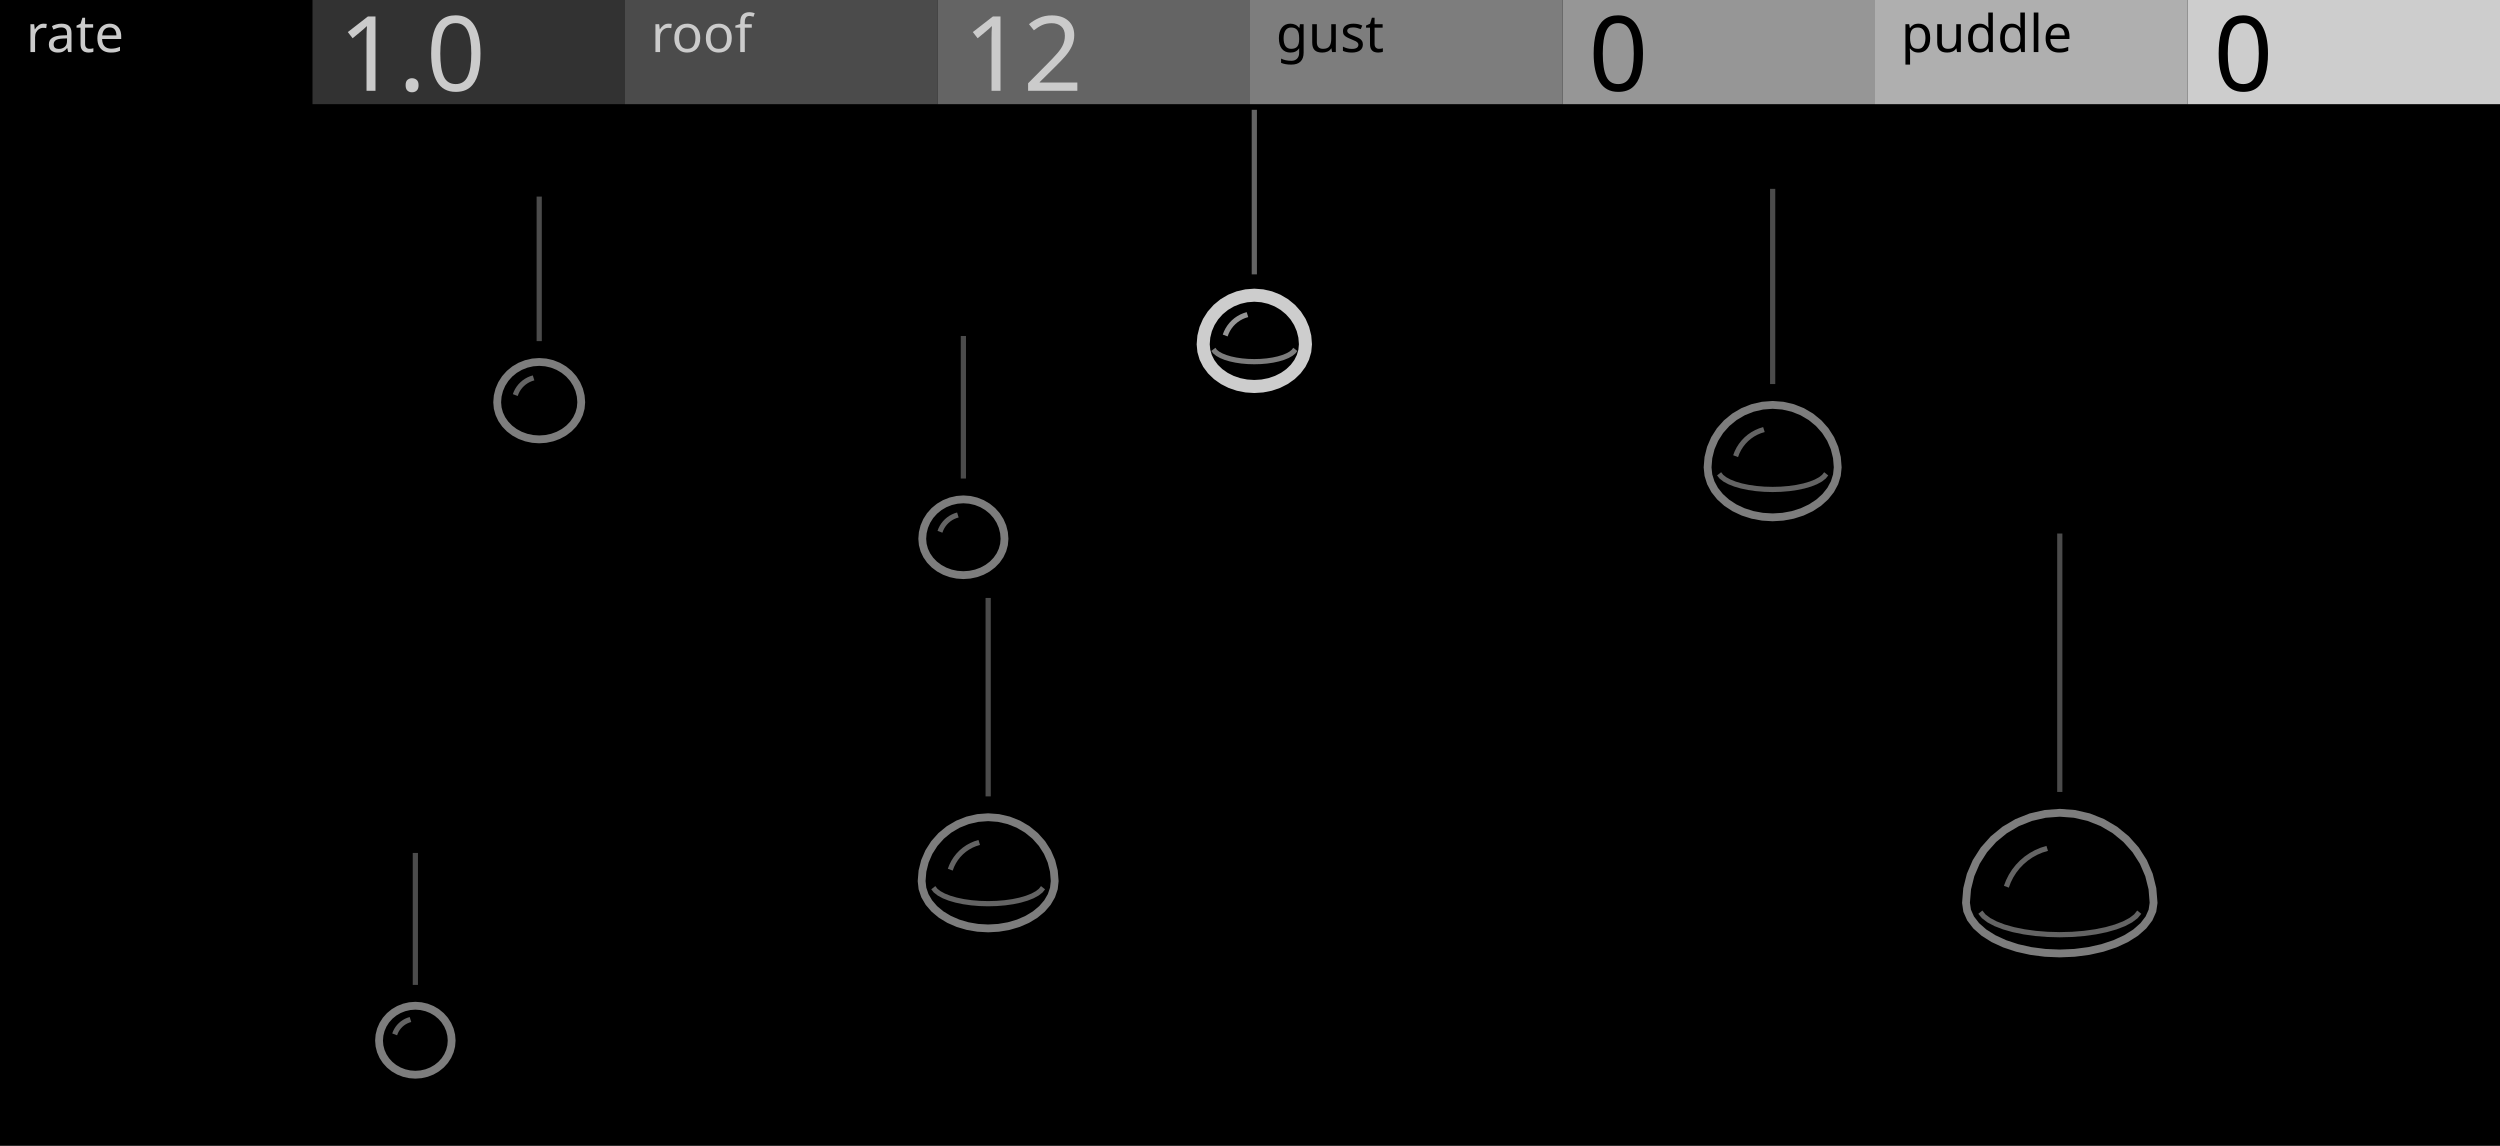
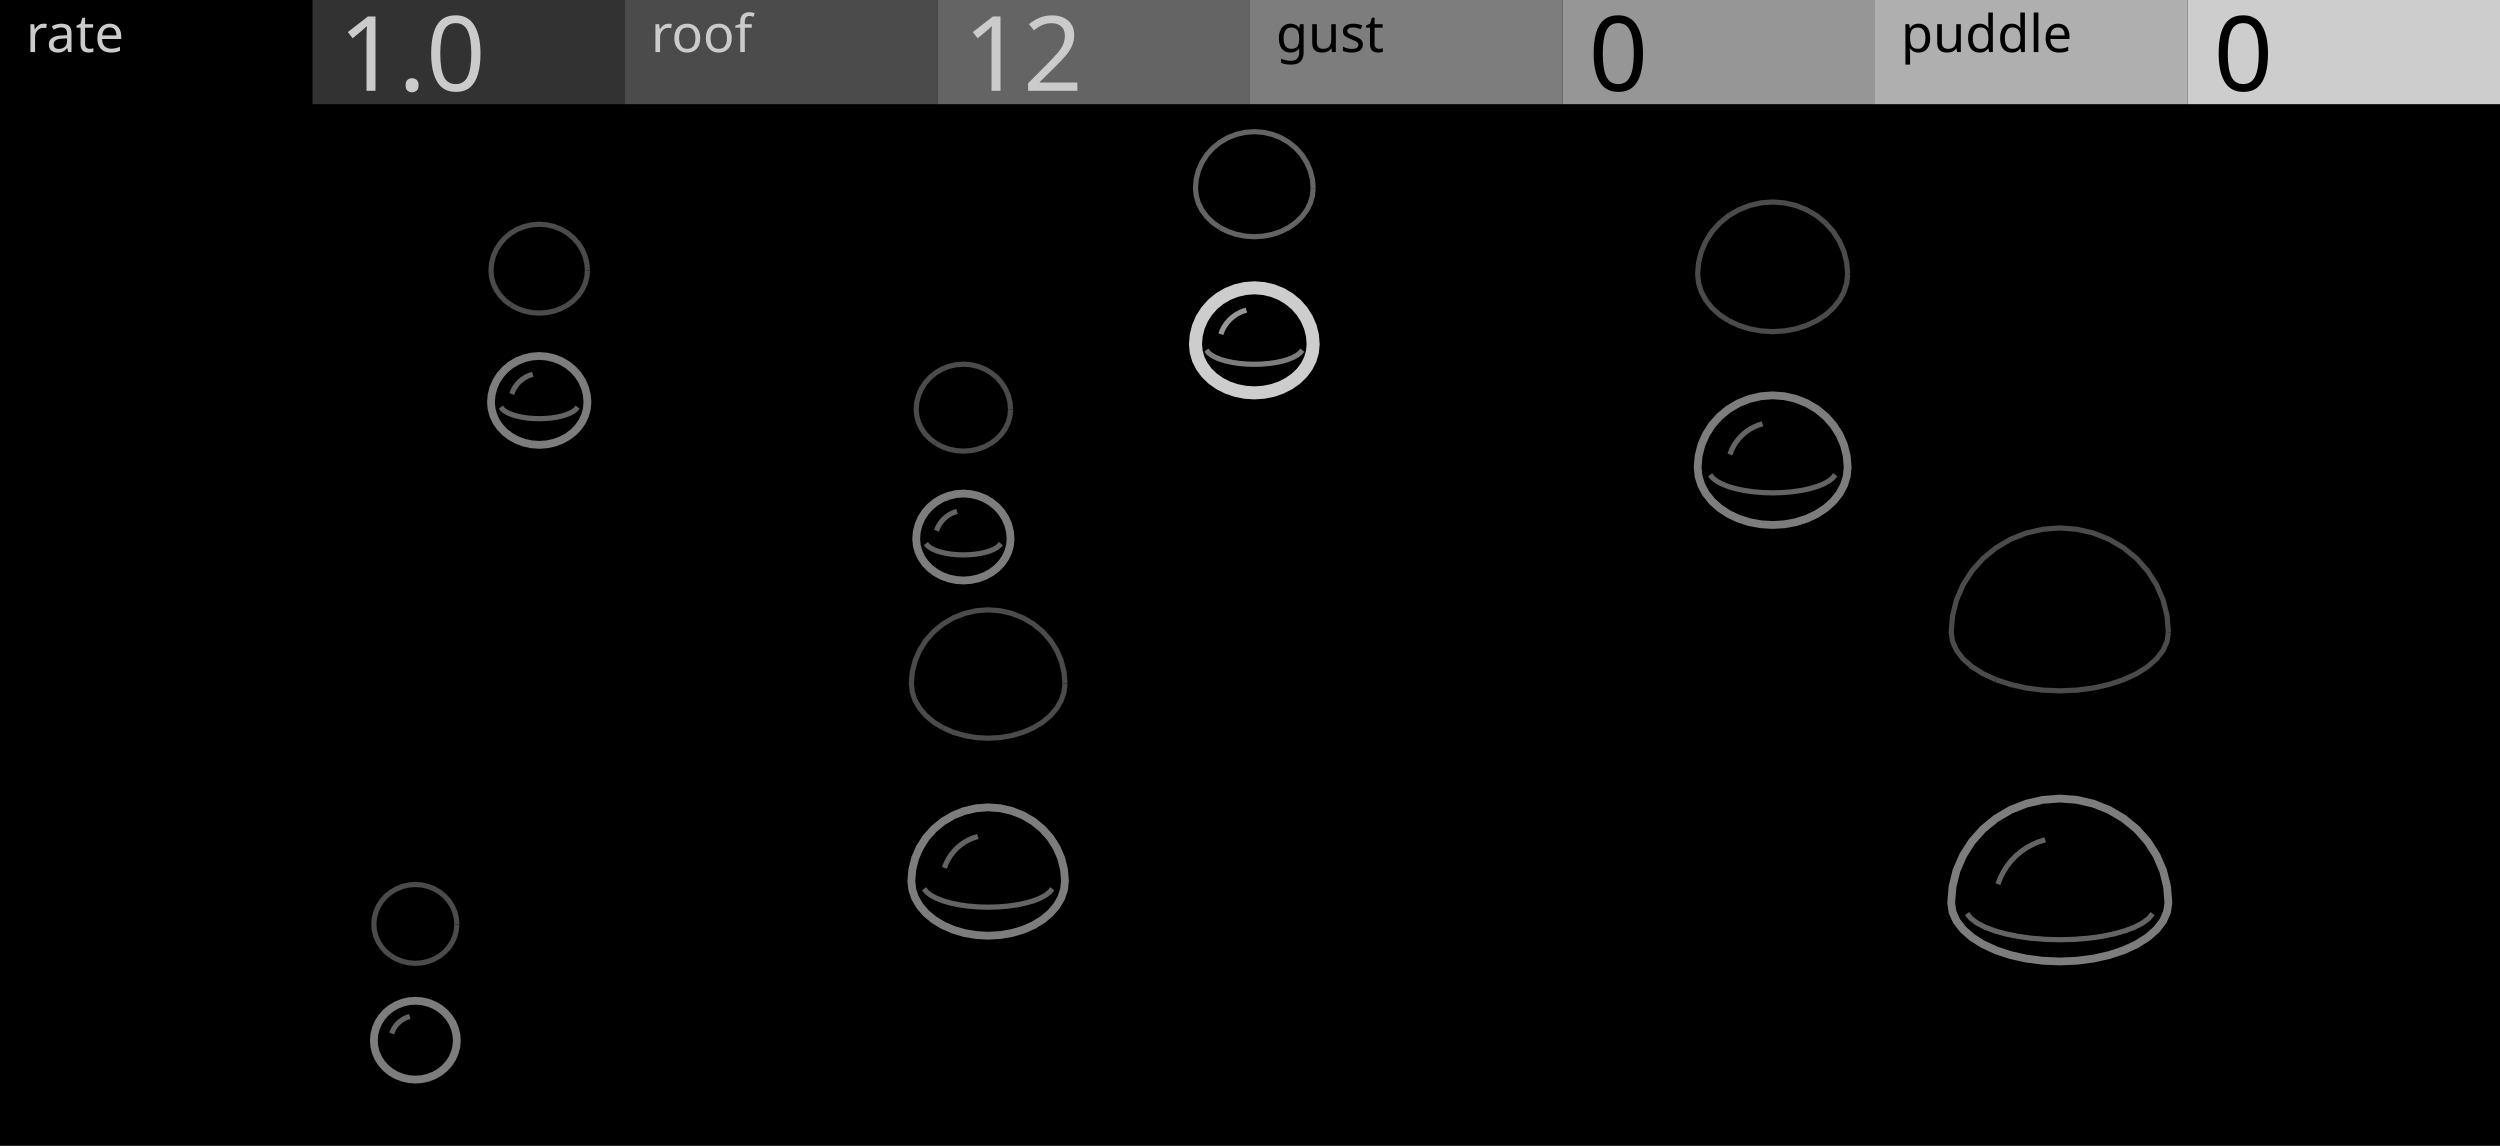
<svg xmlns="http://www.w3.org/2000/svg" width="480" height="220" viewBox="0 0 480 220">
  <g id="preview_canvas">
    <rect x="0" y="0" width="480" height="220" fill="#000000" stroke="none" />
  </g>
  <g id="preview_header">
    <rect x="0" y="0" width="60" height="20" fill="#000000" stroke="none" />
    <rect x="60" y="0" width="60" height="20" fill="#323232" stroke="none" />
    <rect x="120" y="0" width="60" height="20" fill="#4B4B4B" stroke="none" />
    <rect x="180" y="0" width="60" height="20" fill="#646464" stroke="none" />
    <rect x="240" y="0" width="60" height="20" fill="#7D7D7D" stroke="none" />
    <rect x="300" y="0" width="60" height="20" fill="#969696" stroke="none" />
    <rect x="360" y="0" width="60" height="20" fill="#AFAFAF" stroke="none" />
    <rect x="420" y="0" width="60" height="20" fill="#CDCDCD" stroke="none" />
    <text transform="matrix(1 0 0 1 5 10)" fill="#CBCBCB" stroke="none" font-family="UniversNextPro-Light" font-size="10px">rate</text>
    <text transform="matrix(1 0 0 1 125 10)" fill="#CBCBCB" stroke="none" font-family="UniversNextPro-Light" font-size="10px">roof</text>
    <text transform="matrix(1 0 0 1 245 10)" fill="#000000" stroke="none" font-family="UniversNextPro-Light" font-size="10px">gust</text>
    <text transform="matrix(1 0 0 1 365 10)" fill="#000000" stroke="none" font-family="UniversNextPro-Light" font-size="10px">puddle</text>
    <text transform="matrix(1 0 0 1 65 17.44)" fill="#CBCBCB" stroke="none" font-family="UniversNextPro-Light" font-size="20px">1.0</text>
    <text transform="matrix(1 0 0 1 185 17.44)" fill="#CBCBCB" stroke="none" font-family="UniversNextPro-Light" font-size="20px">12</text>
    <text transform="matrix(1 0 0 1 305 17.44)" fill="#000000" stroke="none" font-family="UniversNextPro-Light" font-size="20px">0</text>
    <text transform="matrix(1 0 0 1 425 17.44)" fill="#000000" stroke="none" font-family="UniversNextPro-Light" font-size="20px">0</text>
  </g>
-   <path d="M 184.469 64.508 L 184.469 91.877 L 185.469 91.877 L 185.469 64.508 Z" fill="#4B4B4B" stroke="none" stroke-width="0" />
-   <path d="M 192.864 103.456 L 192.767 102.271 L 192.478 101.114 L 192.004 100.015 L 191.357 99.001 L 190.552 98.097 L 189.61 97.325 L 188.554 96.703 L 187.409 96.248 L 186.204 95.97 L 184.969 95.877 L 183.734 95.97 L 182.529 96.248 L 181.385 96.703 L 180.329 97.325 L 179.386 98.097 L 178.582 99.001 L 177.935 100.015 L 177.46 101.114 L 177.171 102.271 L 177.074 103.456 L 177.171 104.547 L 177.46 105.61 L 177.935 106.621 L 178.582 107.553 L 179.386 108.385 L 180.329 109.096 L 181.385 109.667 L 182.529 110.086 L 183.734 110.341 L 184.969 110.427 L 186.204 110.341 L 187.409 110.086 L 188.554 109.667 L 189.61 109.096 L 190.552 108.385 L 191.357 107.553 L 192.004 106.621 L 192.478 105.61 L 192.767 104.547 Z" fill="#000000" stroke="#7D7D7D" stroke-width="1.5" />
-   <path d="M 180.939 102.28 L 181.105 101.843 L 181.303 101.448 L 181.539 101.076 L 181.812 100.728 L 182.118 100.411 L 182.455 100.125 L 182.819 99.874 L 183.206 99.662 L 183.612 99.488 L 184.058 99.35 L 183.762 98.396 L 183.268 98.55 L 182.768 98.762 L 182.293 99.024 L 181.847 99.331 L 181.434 99.681 L 181.058 100.072 L 180.723 100.498 L 180.433 100.956 L 180.189 101.441 L 180.005 101.924 Z" fill="#646464" stroke="none" stroke-width="0" />
-   <path d="M 189.228 114.806 L 189.228 152.906 L 190.228 152.906 L 190.228 114.806 Z" fill="#4B4B4B" stroke="none" stroke-width="0" />
-   <path d="M 202.5 169.167 L 202.343 167.249 L 201.875 165.378 L 201.108 163.6 L 200.061 161.96 L 198.759 160.497 L 197.235 159.247 L 195.526 158.242 L 193.674 157.506 L 191.726 157.056 L 189.728 156.906 L 187.729 157.056 L 185.781 157.506 L 183.929 158.242 L 182.22 159.247 L 180.696 160.497 L 179.394 161.96 L 178.347 163.6 L 177.58 165.378 L 177.112 167.249 L 176.955 169.167 L 177.112 170.589 L 177.58 171.975 L 178.347 173.292 L 179.394 174.508 L 180.696 175.592 L 182.22 176.518 L 183.929 177.263 L 185.781 177.809 L 187.729 178.142 L 189.728 178.254 L 191.726 178.142 L 193.674 177.809 L 195.526 177.263 L 197.235 176.518 L 198.759 175.592 L 200.061 174.508 L 201.108 173.292 L 201.875 171.975 L 202.343 170.589 Z" fill="#000000" stroke="#7D7D7D" stroke-width="1.5" />
-   <path d="M 199.873 170.128 L 199.466 170.645 L 198.864 171.112 L 198.029 171.565 L 196.984 171.978 L 195.758 172.335 L 194.384 172.625 L 192.896 172.836 L 191.331 172.966 L 189.728 173.01 L 188.124 172.966 L 186.559 172.836 L 185.071 172.625 L 183.698 172.335 L 182.471 171.978 L 181.426 171.565 L 180.591 171.112 L 179.989 170.645 L 179.582 170.128 L 178.8 170.75 L 179.285 171.355 L 180.043 171.948 L 181.002 172.471 L 182.147 172.924 L 183.454 173.305 L 184.897 173.609 L 186.447 173.83 L 188.068 173.964 L 189.728 174.01 L 191.387 173.964 L 193.008 173.83 L 194.558 173.609 L 196.002 173.305 L 197.308 172.924 L 198.453 172.471 L 199.412 171.948 L 200.17 171.355 L 200.655 170.75 Z" fill="#646464" stroke="none" stroke-width="0" />
-   <path d="M 182.919 167.153 L 183.193 166.433 L 183.527 165.767 L 183.926 165.138 L 184.387 164.551 L 184.904 164.015 L 185.473 163.532 L 186.087 163.109 L 186.74 162.75 L 187.426 162.458 L 188.163 162.229 L 187.865 161.275 L 187.082 161.52 L 186.302 161.85 L 185.561 162.259 L 184.865 162.738 L 184.22 163.285 L 183.633 163.895 L 183.11 164.56 L 182.657 165.275 L 182.277 166.031 L 181.985 166.797 Z" fill="#646464" stroke="none" stroke-width="0" />
-   <path d="M 103.029 37.744 L 103.029 65.494 L 104.029 65.494 L 104.029 37.744 Z" fill="#4B4B4B" stroke="none" stroke-width="0" />
-   <path d="M 111.596 77.239 L 111.497 76.027 L 111.201 74.845 L 110.717 73.722 L 110.056 72.686 L 109.233 71.762 L 108.271 70.973 L 107.191 70.338 L 106.022 69.873 L 104.791 69.589 L 103.529 69.494 L 102.266 69.589 L 101.035 69.873 L 99.866 70.338 L 98.786 70.973 L 97.824 71.762 L 97.002 72.686 L 96.34 73.722 L 95.856 74.845 L 95.56 76.027 L 95.461 77.239 L 95.56 78.353 L 95.856 79.44 L 96.34 80.472 L 97.002 81.425 L 97.824 82.275 L 98.786 83.001 L 99.866 83.585 L 101.035 84.013 L 102.266 84.274 L 103.529 84.361 L 104.791 84.274 L 106.022 84.013 L 107.191 83.585 L 108.271 83.001 L 109.233 82.275 L 110.056 81.425 L 110.717 80.472 L 111.201 79.44 L 111.497 78.353 Z" fill="#000000" stroke="#7D7D7D" stroke-width="1.5" />
-   <path d="M 99.4 76.032 L 99.57 75.586 L 99.772 75.181 L 100.014 74.8 L 100.294 74.445 L 100.608 74.118 L 100.953 73.825 L 101.326 73.569 L 101.722 73.351 L 102.138 73.173 L 102.594 73.033 L 102.298 72.077 L 101.794 72.235 L 101.284 72.451 L 100.8 72.717 L 100.345 73.031 L 99.924 73.39 L 99.54 73.787 L 99.198 74.222 L 98.902 74.689 L 98.654 75.184 L 98.466 75.676 Z" fill="#646464" stroke="none" stroke-width="0" />
-   <path d="M 240.329 21.083 L 240.329 52.679 L 241.329 52.679 L 241.329 21.083 Z" fill="#646464" stroke="none" stroke-width="0" />
-   <path d="M 250.646 66.103 L 250.525 64.628 L 250.165 63.191 L 249.576 61.824 L 248.771 60.563 L 247.771 59.439 L 246.599 58.479 L 245.286 57.706 L 243.863 57.14 L 242.365 56.795 L 240.829 56.679 L 239.294 56.795 L 237.796 57.14 L 236.373 57.706 L 235.059 58.479 L 233.888 59.439 L 232.888 60.563 L 232.083 61.824 L 231.493 63.191 L 231.134 64.628 L 231.013 66.103 L 231.134 67.371 L 231.493 68.607 L 232.083 69.783 L 232.888 70.867 L 233.888 71.834 L 235.059 72.66 L 236.373 73.325 L 237.796 73.812 L 239.294 74.108 L 240.829 74.208 L 242.365 74.108 L 243.863 73.812 L 245.286 73.325 L 246.599 72.66 L 247.771 71.834 L 248.771 70.867 L 249.576 69.783 L 250.165 68.607 L 250.525 67.371 Z" fill="#000000" stroke="#CDCDCD" stroke-width="2.5" />
-   <path d="M 248.304 66.775 L 248.01 67.162 L 247.58 67.504 L 246.972 67.843 L 246.205 68.155 L 245.3 68.426 L 244.284 68.646 L 243.18 68.808 L 242.02 68.907 L 240.829 68.94 L 239.639 68.907 L 238.478 68.808 L 237.375 68.646 L 236.358 68.426 L 235.453 68.155 L 234.687 67.843 L 234.078 67.504 L 233.648 67.162 L 233.354 66.775 L 232.562 67.385 L 232.934 67.862 L 233.52 68.334 L 234.253 68.745 L 235.121 69.099 L 236.108 69.394 L 237.197 69.63 L 238.362 69.802 L 239.583 69.905 L 240.829 69.94 L 242.076 69.905 L 243.296 69.802 L 244.462 69.63 L 245.55 69.394 L 246.537 69.099 L 247.406 68.745 L 248.138 68.334 L 248.724 67.862 L 249.096 67.385 Z" fill="#7D7D7D" stroke="none" stroke-width="0" />
-   <path d="M 235.704 64.596 L 235.913 64.048 L 236.164 63.546 L 236.465 63.073 L 236.812 62.631 L 237.201 62.227 L 237.63 61.864 L 238.092 61.545 L 238.584 61.275 L 239.1 61.055 L 239.661 60.881 L 239.363 59.927 L 238.756 60.117 L 238.146 60.375 L 237.566 60.695 L 237.022 61.07 L 236.517 61.497 L 236.058 61.975 L 235.649 62.495 L 235.294 63.054 L 234.997 63.646 L 234.77 64.24 Z" fill="#969696" stroke="none" stroke-width="0" />
-   <path d="M 394.979 102.435 L 394.979 152.054 L 395.979 152.054 L 395.979 102.435 Z" fill="#4B4B4B" stroke="none" stroke-width="0" />
-   <path d="M 413.488 173.342 L 413.266 170.637 L 412.606 168 L 411.525 165.493 L 410.048 163.18 L 408.213 161.117 L 406.064 159.356 L 403.655 157.938 L 401.044 156.9 L 398.296 156.267 L 395.479 156.054 L 392.662 156.267 L 389.914 156.9 L 387.304 157.938 L 384.894 159.356 L 382.745 161.117 L 380.91 163.18 L 379.434 165.493 L 378.352 168 L 377.693 170.637 L 377.471 173.342 L 377.693 174.863 L 378.352 176.347 L 379.434 177.757 L 380.91 179.058 L 382.745 180.218 L 384.894 181.209 L 387.304 182.006 L 389.914 182.59 L 392.662 182.947 L 395.479 183.066 L 398.296 182.947 L 401.044 182.59 L 403.655 182.006 L 406.064 181.209 L 408.213 180.218 L 410.048 179.058 L 411.525 177.757 L 412.606 176.347 L 413.266 174.863 Z" fill="#000000" stroke="#7D7D7D" stroke-width="1.5" />
-   <path d="M 410.35 174.819 L 409.744 175.566 L 408.837 176.253 L 407.6 176.906 L 406.064 177.498 L 404.27 178.007 L 402.263 178.417 L 400.093 178.719 L 397.814 178.903 L 395.479 178.965 L 393.144 178.903 L 390.865 178.719 L 388.696 178.417 L 386.689 178.007 L 384.895 177.498 L 383.359 176.906 L 382.121 176.253 L 381.215 175.566 L 380.609 174.819 L 379.835 175.451 L 380.521 176.286 L 381.583 177.095 L 382.945 177.816 L 384.579 178.446 L 386.453 178.979 L 388.526 179.403 L 390.755 179.713 L 393.09 179.901 L 395.479 179.965 L 397.868 179.901 L 400.203 179.713 L 402.433 179.403 L 404.506 178.979 L 406.38 178.446 L 408.014 177.816 L 409.375 177.095 L 410.438 176.286 L 411.124 175.451 Z" fill="#646464" stroke="none" stroke-width="0" />
-   <path d="M 385.688 170.43 L 386.079 169.404 L 386.559 168.447 L 387.133 167.542 L 387.795 166.699 L 388.538 165.928 L 389.356 165.234 L 390.239 164.625 L 391.178 164.11 L 392.163 163.69 L 393.211 163.365 L 392.915 162.411 L 391.819 162.752 L 390.74 163.21 L 389.713 163.775 L 388.748 164.44 L 387.854 165.198 L 387.041 166.043 L 386.317 166.964 L 385.689 167.955 L 385.163 169.002 L 384.754 170.074 Z" fill="#646464" stroke="none" stroke-width="0" />
-   <path d="M 79.247 163.765 L 79.247 189.102 L 80.247 189.102 L 80.247 163.765 Z" fill="#4B4B4B" stroke="none" stroke-width="0" />
-   <path d="M 86.718 199.794 L 86.632 198.747 L 86.377 197.726 L 85.958 196.756 L 85.387 195.86 L 84.676 195.062 L 83.845 194.38 L 82.912 193.831 L 81.901 193.429 L 80.838 193.184 L 79.747 193.102 L 78.657 193.184 L 77.593 193.429 L 76.582 193.831 L 75.649 194.38 L 74.818 195.062 L 74.107 195.86 L 73.536 196.756 L 73.117 197.726 L 72.862 198.747 L 72.776 199.794 L 72.862 200.819 L 73.117 201.819 L 73.536 202.769 L 74.107 203.646 L 74.818 204.428 L 75.649 205.096 L 76.582 205.633 L 77.593 206.026 L 78.657 206.266 L 79.747 206.347 L 80.838 206.266 L 81.901 206.026 L 82.912 205.633 L 83.845 205.096 L 84.676 204.428 L 85.387 203.646 L 85.958 202.769 L 86.377 201.819 L 86.632 200.819 Z" fill="#000000" stroke="#7D7D7D" stroke-width="1.5" />
-   <path d="M 76.243 198.776 L 76.389 198.393 L 76.56 198.05 L 76.766 197.726 L 77.003 197.424 L 77.27 197.148 L 77.563 196.899 L 77.88 196.68 L 78.216 196.496 L 78.569 196.345 L 78.96 196.224 L 78.664 195.27 L 78.225 195.407 L 77.778 195.596 L 77.354 195.83 L 76.955 196.105 L 76.586 196.418 L 76.249 196.768 L 75.95 197.148 L 75.69 197.558 L 75.473 197.991 L 75.309 198.42 Z" fill="#646464" stroke="none" stroke-width="0" />
-   <path d="M 339.85 36.259 L 339.85 73.739 L 340.85 73.739 L 340.85 36.259 Z" fill="#4B4B4B" stroke="none" stroke-width="0" />
-   <path d="M 352.841 89.73 L 352.687 87.854 L 352.23 86.024 L 351.48 84.286 L 350.456 82.681 L 349.183 81.251 L 347.692 80.029 L 346.021 79.045 L 344.21 78.325 L 342.304 77.886 L 340.35 77.739 L 338.396 77.886 L 336.49 78.325 L 334.679 79.045 L 333.008 80.029 L 331.518 81.251 L 330.245 82.681 L 329.221 84.286 L 328.471 86.024 L 328.013 87.854 L 327.859 89.73 L 328.013 91.232 L 328.471 92.696 L 329.221 94.088 L 330.245 95.373 L 331.518 96.518 L 333.008 97.496 L 334.679 98.284 L 336.49 98.86 L 338.396 99.212 L 340.35 99.33 L 342.304 99.212 L 344.21 98.86 L 346.021 98.284 L 347.692 97.496 L 349.183 96.518 L 350.456 95.373 L 351.48 94.088 L 352.23 92.696 L 352.687 91.232 Z" fill="#000000" stroke="#7D7D7D" stroke-width="1.5" />
-   <path d="M 350.242 90.663 L 349.845 91.167 L 349.259 91.623 L 348.446 92.065 L 347.428 92.469 L 346.232 92.817 L 344.892 93.1 L 343.441 93.307 L 341.914 93.434 L 340.35 93.477 L 338.786 93.434 L 337.259 93.307 L 335.808 93.1 L 334.468 92.817 L 333.272 92.469 L 332.254 92.065 L 331.441 91.623 L 330.855 91.167 L 330.46 90.663 L 329.676 91.285 L 330.151 91.877 L 330.891 92.459 L 331.83 92.971 L 332.948 93.415 L 334.224 93.787 L 335.634 94.084 L 337.147 94.301 L 338.73 94.432 L 340.35 94.477 L 341.97 94.432 L 343.553 94.301 L 345.066 94.084 L 346.476 93.787 L 347.752 93.415 L 348.87 92.971 L 349.809 92.459 L 350.549 91.877 L 351.024 91.285 Z" fill="#646464" stroke="none" stroke-width="0" />
-   <path d="M 333.702 87.764 L 333.97 87.06 L 334.296 86.41 L 334.686 85.796 L 335.136 85.223 L 335.641 84.698 L 336.196 84.228 L 336.796 83.814 L 337.433 83.464 L 338.103 83.179 L 338.822 82.956 L 338.526 82.002 L 337.759 82.241 L 336.997 82.564 L 336.27 82.964 L 335.588 83.434 L 334.957 83.97 L 334.382 84.567 L 333.87 85.218 L 333.426 85.918 L 333.054 86.658 L 332.768 87.408 Z" fill="#646464" stroke="none" stroke-width="0" />
+   <path d="M 194.527 78.577 L 194.411 77.177 L 194.06 75.771 L 193.484 74.436 L 192.698 73.204 L 191.722 72.107 L 190.581 71.172 L 189.302 70.42 L 187.918 69.869 L 186.461 69.534 L 184.969 69.421 L 183.477 69.534 L 182.02 69.869 L 180.636 70.42 L 179.358 71.172 L 178.217 72.107 L 177.24 73.204 L 176.455 74.436 L 175.879 75.771 L 175.528 77.177 L 175.409 78.62 L 175.529 79.958 L 175.884 81.262 L 176.464 82.499 L 177.253 83.637 L 178.232 84.649 L 179.343 85.488 L 179.945 84.69 L 178.894 83.899 L 178.025 83.003 L 177.33 82.001 L 176.822 80.918 L 176.513 79.782 L 176.409 78.616 L 176.514 77.339 L 176.827 76.091 L 177.339 74.904 L 178.038 73.808 L 178.909 72.829 L 179.93 71.992 L 181.076 71.318 L 182.318 70.823 L 183.627 70.522 L 184.969 70.421 L 186.311 70.522 L 187.62 70.823 L 188.862 71.318 L 190.009 71.992 L 191.03 72.829 L 191.9 73.808 L 192.6 74.904 L 193.112 76.091 L 193.425 77.339 L 193.531 78.659 Z" fill="#4B4B4B" stroke="none" stroke-width="0" />
+   <path d="M 179.406 85.529 L 180.65 86.201 L 182.031 86.707 L 183.483 87.014 L 184.969 87.117 L 186.455 87.014 L 187.907 86.707 L 189.287 86.201 L 190.565 85.51 L 191.707 84.649 L 192.685 83.637 L 193.475 82.5 L 194.055 81.262 L 194.41 79.958 L 194.527 78.662 L 193.531 78.574 L 193.426 79.782 L 193.117 80.918 L 192.609 82 L 191.913 83.003 L 191.045 83.899 L 190.025 84.668 L 188.877 85.289 L 187.631 85.745 L 186.317 86.024 L 184.969 86.117 L 183.621 86.024 L 182.307 85.745 L 181.062 85.289 L 179.882 84.649 Z" fill="#4B4B4B" stroke="none" stroke-width="0" />
+   <path d="M 194.029 103.456 L 193.918 102.096 L 193.586 100.769 L 193.042 99.508 L 192.299 98.344 L 191.376 97.306 L 190.295 96.42 L 189.082 95.707 L 187.769 95.184 L 186.386 94.866 L 184.969 94.759 L 183.552 94.866 L 182.169 95.184 L 180.856 95.707 L 179.644 96.42 L 178.563 97.306 L 177.639 98.344 L 176.897 99.508 L 176.353 100.769 L 176.021 102.096 L 175.909 103.456 L 176.021 104.708 L 176.353 105.928 L 176.897 107.088 L 177.639 108.158 L 178.563 109.112 L 179.644 109.928 L 180.856 110.583 L 182.169 111.064 L 183.552 111.357 L 184.969 111.455 L 186.386 111.357 L 187.769 111.064 L 189.082 110.583 L 190.295 109.928 L 191.376 109.112 L 192.299 108.158 L 193.042 107.088 L 193.586 105.928 L 193.918 104.708 Z" fill="#000000" stroke="#7D7D7D" stroke-width="1.5" />
+   <path d="M 191.761 104.055 L 191.495 104.409 L 191.109 104.72 L 190.56 105.029 L 189.863 105.315 L 189.041 105.564 L 188.115 105.766 L 187.111 105.915 L 186.053 106.006 L 184.969 106.037 L 183.885 106.006 L 182.827 105.915 L 181.823 105.766 L 180.898 105.564 L 180.076 105.315 L 179.379 105.029 L 178.829 104.72 L 178.443 104.409 L 178.177 104.055 L 177.383 104.663 L 177.725 105.105 L 178.267 105.546 L 178.943 105.929 L 179.74 106.257 L 180.646 106.532 L 181.643 106.75 L 182.711 106.909 L 183.827 107.004 L 184.969 107.037 L 186.111 107.004 L 187.227 106.909 L 188.295 106.75 L 189.293 106.532 L 190.199 106.257 L 190.996 105.929 L 191.671 105.546 L 192.213 105.105 L 192.555 104.663 Z" fill="#646464" stroke="none" stroke-width="0" />
+   <path d="M 180.275 102.08 L 180.467 101.575 L 180.697 101.117 L 180.973 100.682 L 181.291 100.277 L 181.647 99.908 L 182.04 99.575 L 182.463 99.282 L 182.913 99.035 L 183.386 98.834 L 183.902 98.674 L 183.604 97.72 L 183.042 97.896 L 182.477 98.135 L 181.937 98.432 L 181.432 98.781 L 180.963 99.178 L 180.537 99.621 L 180.157 100.104 L 179.827 100.623 L 179.551 101.173 L 179.341 101.724 Z" fill="#646464" stroke="none" stroke-width="0" />
+   <path d="M 204.973 131.207 L 204.787 128.952 L 204.227 126.713 L 203.31 124.586 L 202.058 122.624 L 200.502 120.876 L 198.682 119.384 L 196.643 118.184 L 194.434 117.306 L 192.11 116.77 L 189.728 116.59 L 187.346 116.77 L 185.021 117.306 L 182.812 118.184 L 180.773 119.384 L 178.953 120.876 L 177.397 122.624 L 176.145 124.586 L 175.228 126.713 L 174.669 128.952 L 174.48 131.255 L 174.674 132.997 L 175.247 134.697 L 176.18 136.301 L 177.445 137.771 L 179.008 139.074 L 180.799 140.163 L 181.319 139.309 L 179.59 138.26 L 178.147 137.059 L 176.994 135.721 L 176.157 134.283 L 175.65 132.781 L 175.48 131.241 L 175.655 129.114 L 176.176 127.033 L 177.029 125.054 L 178.195 123.228 L 179.645 121.598 L 181.345 120.204 L 183.252 119.082 L 185.319 118.26 L 187.496 117.758 L 189.728 117.59 L 191.96 117.758 L 194.136 118.26 L 196.203 119.082 L 198.11 120.204 L 199.81 121.598 L 201.26 123.228 L 202.426 125.054 L 203.279 127.033 L 203.801 129.114 L 203.977 131.289 Z" fill="#4B4B4B" stroke="none" stroke-width="0" />
+   <path d="M 180.859 140.194 L 182.861 141.066 L 185.057 141.713 L 187.365 142.107 L 189.728 142.239 L 192.091 142.107 L 194.398 141.713 L 196.594 141.066 L 198.626 140.18 L 200.447 139.074 L 202.01 137.771 L 203.275 136.301 L 204.208 134.697 L 204.782 132.997 L 204.972 131.303 L 203.978 131.193 L 203.806 132.781 L 203.298 134.283 L 202.461 135.721 L 201.308 137.059 L 199.865 138.26 L 198.166 139.292 L 196.252 140.126 L 194.172 140.739 L 191.979 141.113 L 189.728 141.239 L 187.477 141.113 L 185.283 140.739 L 183.203 140.126 L 181.259 139.278 Z" fill="#4B4B4B" stroke="none" stroke-width="0" />
+   <path d="M 204.475 169.167 L 204.294 166.952 L 203.753 164.792 L 202.868 162.74 L 201.659 160.845 L 200.156 159.156 L 198.396 157.713 L 196.423 156.552 L 194.285 155.702 L 192.035 155.184 L 189.728 155.009 L 187.421 155.184 L 185.17 155.702 L 183.032 156.552 L 181.059 157.713 L 179.299 159.156 L 177.796 160.845 L 176.587 162.74 L 175.702 164.792 L 175.162 166.952 L 174.98 169.167 L 175.162 170.808 L 175.702 172.409 L 176.587 173.93 L 177.796 175.334 L 179.299 176.586 L 181.059 177.655 L 183.032 178.515 L 185.17 179.145 L 187.421 179.53 L 189.728 179.659 L 192.035 179.53 L 194.285 179.145 L 196.423 178.515 L 198.396 177.655 L 200.156 176.586 L 201.659 175.334 L 202.868 173.93 L 203.753 172.409 L 204.294 170.808 Z" fill="#000000" stroke="#7D7D7D" stroke-width="1.5" />
+   <path d="M 201.656 170.322 L 201.173 170.927 L 200.457 171.476 L 199.47 172.005 L 198.24 172.485 L 196.799 172.9 L 195.186 173.234 L 193.442 173.481 L 191.607 173.631 L 189.728 173.681 L 187.848 173.631 L 186.013 173.481 L 184.269 173.234 L 182.656 172.9 L 181.215 172.485 L 179.986 172.005 L 178.998 171.476 L 178.282 170.927 L 177.799 170.322 L 177.021 170.95 L 177.582 171.641 L 178.454 172.316 L 179.566 172.913 L 180.895 173.433 L 182.416 173.87 L 184.097 174.22 L 185.903 174.475 L 187.794 174.629 L 189.728 174.681 L 191.661 174.629 L 193.552 174.475 L 195.358 174.22 L 197.039 173.87 L 198.56 173.433 L 199.89 172.913 L 201.001 172.316 L 201.873 171.641 L 202.434 170.95 Z" fill="#646464" stroke="none" stroke-width="0" />
+   <path d="M 181.794 166.815 L 182.112 165.979 L 182.501 165.203 L 182.966 164.47 L 183.503 163.787 L 184.105 163.161 L 184.768 162.599 L 185.484 162.106 L 186.245 161.688 L 187.043 161.348 L 187.897 161.083 L 187.601 160.129 L 186.699 160.41 L 185.807 160.788 L 184.958 161.256 L 184.16 161.805 L 183.421 162.433 L 182.749 163.131 L 182.15 163.892 L 181.631 164.711 L 181.196 165.577 L 180.86 166.459 Z" fill="#646464" stroke="none" stroke-width="0" />
+   <path d="M 113.285 51.904 L 113.166 50.474 L 112.808 49.038 L 112.22 47.676 L 111.418 46.419 L 110.421 45.299 L 109.256 44.344 L 107.952 43.577 L 106.538 43.015 L 105.052 42.672 L 103.529 42.557 L 102.005 42.672 L 100.519 43.015 L 99.105 43.577 L 97.801 44.344 L 96.636 45.299 L 95.64 46.419 L 94.837 47.676 L 94.249 49.038 L 93.891 50.474 L 93.77 51.947 L 93.892 53.312 L 94.254 54.643 L 94.846 55.906 L 95.653 57.067 L 96.651 58.099 L 97.786 58.956 L 98.388 58.158 L 97.313 57.349 L 96.425 56.431 L 95.712 55.406 L 95.192 54.299 L 94.876 53.136 L 94.77 51.943 L 94.877 50.636 L 95.197 49.358 L 95.721 48.144 L 96.438 47.023 L 97.328 46.021 L 98.373 45.164 L 99.545 44.475 L 100.817 43.969 L 102.155 43.66 L 103.529 43.557 L 104.902 43.66 L 106.24 43.969 L 107.512 44.475 L 108.684 45.164 L 109.729 46.021 L 110.62 47.023 L 111.336 48.144 L 111.86 49.358 L 112.18 50.636 L 112.289 51.986 Z" fill="#4B4B4B" stroke="none" stroke-width="0" />
+   <path d="M 97.849 58.997 L 99.12 59.684 L 100.53 60.199 L 102.011 60.513 L 103.529 60.618 L 105.046 60.513 L 106.527 60.199 L 107.937 59.684 L 109.24 58.978 L 110.406 58.099 L 111.405 57.067 L 112.211 55.906 L 112.803 54.643 L 113.165 53.312 L 113.285 51.989 L 112.289 51.901 L 112.181 53.136 L 111.865 54.299 L 111.345 55.406 L 110.633 56.431 L 109.744 57.349 L 108.7 58.136 L 107.527 58.772 L 106.251 59.237 L 104.908 59.523 L 103.529 59.618 L 102.149 59.523 L 100.806 59.237 L 99.53 58.772 L 98.325 58.117 Z" fill="#4B4B4B" stroke="none" stroke-width="0" />
+   <path d="M 112.787 77.239 L 112.673 75.848 L 112.334 74.492 L 111.778 73.204 L 111.019 72.014 L 110.075 70.954 L 108.97 70.048 L 107.732 69.32 L 106.389 68.786 L 104.977 68.46 L 103.529 68.351 L 102.08 68.46 L 100.668 68.786 L 99.325 69.32 L 98.087 70.048 L 96.982 70.954 L 96.039 72.014 L 95.279 73.204 L 94.723 74.492 L 94.384 75.848 L 94.27 77.239 L 94.384 78.517 L 94.723 79.764 L 95.279 80.949 L 96.039 82.043 L 96.982 83.018 L 98.087 83.851 L 99.325 84.521 L 100.668 85.012 L 102.08 85.312 L 103.529 85.412 L 104.977 85.312 L 106.389 85.012 L 107.732 84.521 L 108.97 83.851 L 110.075 83.018 L 111.019 82.043 L 111.778 80.949 L 112.334 79.764 L 112.673 78.517 Z" fill="#000000" stroke="#7D7D7D" stroke-width="1.5" />
+   <path d="M 110.5 77.856 L 110.226 78.218 L 109.828 78.538 L 109.263 78.855 L 108.548 79.148 L 107.704 79.403 L 106.755 79.609 L 105.725 79.762 L 104.641 79.855 L 103.529 79.886 L 102.416 79.855 L 101.332 79.762 L 100.302 79.609 L 99.353 79.403 L 98.509 79.148 L 97.794 78.855 L 97.229 78.538 L 96.831 78.218 L 96.557 77.856 L 95.765 78.466 L 96.115 78.916 L 96.667 79.366 L 97.358 79.755 L 98.173 80.09 L 99.101 80.371 L 100.122 80.593 L 101.216 80.756 L 102.36 80.853 L 103.529 80.886 L 104.697 80.853 L 105.841 80.756 L 106.935 80.593 L 107.956 80.371 L 108.884 80.09 L 109.699 79.755 L 110.39 79.366 L 110.942 78.916 L 111.292 78.466 Z" fill="#646464" stroke="none" stroke-width="0" />
+   <path d="M 98.722 75.828 L 98.918 75.312 L 99.154 74.842 L 99.436 74.397 L 99.761 73.983 L 100.126 73.603 L 100.528 73.263 L 100.961 72.965 L 101.424 72.711 L 101.907 72.504 L 102.434 72.342 L 102.138 71.386 L 101.563 71.566 L 100.986 71.811 L 100.437 72.113 L 99.92 72.469 L 99.442 72.875 L 99.007 73.327 L 98.62 73.819 L 98.284 74.35 L 98.002 74.91 L 97.788 75.472 Z" fill="#646464" stroke="none" stroke-width="0" />
+   <path d="M 252.623 36.082 L 252.479 34.345 L 252.046 32.612 L 251.336 30.966 L 250.367 29.447 L 249.163 28.094 L 247.755 26.94 L 246.177 26.012 L 244.469 25.332 L 242.671 24.918 L 240.829 24.779 L 238.987 24.918 L 237.19 25.332 L 235.481 26.012 L 233.904 26.94 L 232.496 28.094 L 231.292 29.447 L 230.323 30.966 L 229.612 32.612 L 229.18 34.345 L 229.034 36.126 L 229.182 37.676 L 229.621 39.188 L 230.339 40.619 L 231.315 41.935 L 232.523 43.103 L 233.902 44.077 L 234.478 43.259 L 233.161 42.333 L 232.067 41.275 L 231.191 40.095 L 230.551 38.822 L 230.164 37.488 L 230.034 36.12 L 230.166 34.507 L 230.56 32.932 L 231.207 31.434 L 232.09 30.051 L 233.188 28.816 L 234.476 27.76 L 235.921 26.91 L 237.488 26.286 L 239.137 25.906 L 240.829 25.779 L 242.521 25.906 L 244.171 26.286 L 245.737 26.91 L 247.183 27.76 L 248.471 28.816 L 249.569 30.051 L 250.452 31.434 L 251.098 32.932 L 251.493 34.507 L 251.627 36.164 Z" fill="#646464" stroke="none" stroke-width="0" />
+   <path d="M 233.964 44.114 L 235.507 44.894 L 237.209 45.476 L 238.997 45.831 L 240.829 45.95 L 242.661 45.831 L 244.45 45.476 L 246.151 44.894 L 247.727 44.097 L 249.136 43.103 L 250.344 41.935 L 251.32 40.619 L 252.037 39.188 L 252.477 37.676 L 252.623 36.17 L 251.627 36.076 L 251.495 37.488 L 251.107 38.822 L 250.468 40.095 L 249.592 41.275 L 248.498 42.333 L 247.211 43.239 L 245.763 43.972 L 244.19 44.51 L 242.531 44.839 L 240.829 44.95 L 239.127 44.839 L 237.469 44.51 L 235.895 43.972 L 234.416 43.222 Z" fill="#646464" stroke="none" stroke-width="0" />
+   <path d="M 252.125 66.103 L 251.986 64.406 L 251.572 62.752 L 250.894 61.18 L 249.968 59.729 L 248.817 58.435 L 247.469 57.33 L 245.957 56.441 L 244.32 55.79 L 242.596 55.392 L 240.829 55.259 L 239.062 55.392 L 237.339 55.79 L 235.701 56.441 L 234.19 57.33 L 232.842 58.435 L 231.691 59.729 L 230.765 61.18 L 230.086 62.752 L 229.673 64.406 L 229.534 66.103 L 229.673 67.562 L 230.086 68.985 L 230.765 70.337 L 231.691 71.585 L 232.842 72.698 L 234.19 73.648 L 235.701 74.413 L 237.339 74.973 L 239.062 75.315 L 240.829 75.43 L 242.596 75.315 L 244.32 74.973 L 245.957 74.413 L 247.469 73.648 L 248.817 72.698 L 249.968 71.585 L 250.894 70.337 L 251.572 68.985 L 251.986 67.562 Z" fill="#000000" stroke="#CDCDCD" stroke-width="2.5" />
+   <path d="M 249.641 66.919 L 249.29 67.371 L 248.775 67.776 L 248.053 68.172 L 247.146 68.535 L 246.081 68.849 L 244.885 69.104 L 243.589 69.29 L 242.226 69.405 L 240.829 69.443 L 239.432 69.405 L 238.069 69.29 L 236.773 69.104 L 235.578 68.849 L 234.512 68.535 L 233.606 68.172 L 232.884 67.776 L 232.368 67.371 L 232.017 66.919 L 231.231 67.537 L 231.66 68.077 L 232.332 68.61 L 233.178 69.076 L 234.184 69.479 L 235.332 69.819 L 236.597 70.088 L 237.955 70.284 L 239.376 70.403 L 240.829 70.443 L 242.282 70.403 L 243.703 70.284 L 245.061 70.088 L 246.327 69.819 L 247.474 69.479 L 248.481 69.076 L 249.327 68.61 L 249.998 68.077 L 250.427 67.537 Z" fill="#7D7D7D" stroke="none" stroke-width="0" />
+   <path d="M 234.862 64.342 L 235.103 63.708 L 235.396 63.125 L 235.746 62.573 L 236.15 62.058 L 236.603 61.588 L 237.102 61.165 L 237.64 60.795 L 238.213 60.48 L 238.814 60.223 L 239.461 60.022 L 239.165 59.068 L 238.468 59.285 L 237.775 59.58 L 237.114 59.943 L 236.494 60.371 L 235.919 60.858 L 235.396 61.402 L 234.93 61.995 L 234.526 62.631 L 234.187 63.306 L 233.928 63.986 Z" fill="#969696" stroke="none" stroke-width="0" />
+   <path d="M 416.829 121.342 L 416.567 118.17 L 415.784 115.037 L 414.5 112.061 L 412.748 109.315 L 410.57 106.867 L 408.022 104.778 L 405.166 103.098 L 402.072 101.868 L 398.816 101.117 L 395.479 100.865 L 392.142 101.117 L 388.887 101.868 L 385.793 103.098 L 382.937 104.778 L 380.389 106.867 L 378.211 109.315 L 376.458 112.061 L 375.174 115.037 L 374.391 118.17 L 374.127 121.399 L 374.404 123.283 L 375.218 125.117 L 376.535 126.836 L 378.31 128.401 L 380.496 129.784 L 383.014 130.946 L 383.432 130.038 L 380.974 128.906 L 378.91 127.601 L 377.265 126.154 L 376.078 124.607 L 375.364 123.005 L 375.127 121.367 L 375.377 118.332 L 376.122 115.357 L 377.342 112.529 L 379.009 109.919 L 381.081 107.589 L 383.509 105.598 L 386.233 103.996 L 389.185 102.822 L 392.292 102.105 L 395.479 101.865 L 398.666 102.105 L 401.774 102.822 L 404.726 103.996 L 407.45 105.598 L 409.878 107.589 L 411.95 109.919 L 413.616 112.529 L 414.836 115.357 L 415.581 118.332 L 415.833 121.424 Z" fill="#4B4B4B" stroke="none" stroke-width="0" />
+   <path d="M 383.066 130.967 L 385.88 131.897 L 388.949 132.584 L 392.174 133.002 L 395.479 133.143 L 398.784 133.002 L 402.01 132.584 L 405.079 131.897 L 407.919 130.957 L 410.463 129.784 L 412.649 128.401 L 414.423 126.836 L 415.74 125.117 L 416.554 123.283 L 416.826 121.455 L 415.836 121.311 L 415.594 123.005 L 414.88 124.607 L 413.693 126.154 L 412.049 127.601 L 409.985 128.906 L 407.553 130.027 L 404.813 130.933 L 401.836 131.6 L 398.698 132.006 L 395.479 132.143 L 392.26 132.006 L 389.123 131.6 L 386.146 130.933 L 383.38 130.017 Z" fill="#4B4B4B" stroke="none" stroke-width="0" />
+   <path d="M 416.331 173.342 L 416.074 170.21 L 415.31 167.156 L 414.058 164.254 L 412.349 161.576 L 410.224 159.187 L 407.736 157.147 L 404.946 155.506 L 401.923 154.304 L 398.741 153.571 L 395.479 153.324 L 392.217 153.571 L 389.036 154.304 L 386.013 155.506 L 383.223 157.147 L 380.735 159.187 L 378.61 161.576 L 376.9 164.254 L 375.648 167.156 L 374.884 170.21 L 374.627 173.342 L 374.884 175.103 L 375.648 176.821 L 376.9 178.454 L 378.61 179.96 L 380.735 181.304 L 383.223 182.451 L 386.013 183.375 L 389.036 184.051 L 392.217 184.463 L 395.479 184.602 L 398.741 184.463 L 401.923 184.051 L 404.946 183.375 L 407.736 182.451 L 410.224 181.304 L 412.349 179.96 L 414.058 178.454 L 415.31 176.821 L 416.074 175.103 Z" fill="#000000" stroke="#7D7D7D" stroke-width="1.5" />
+   <path d="M 412.914 175.101 L 412.2 175.973 L 411.129 176.777 L 409.672 177.54 L 407.87 178.228 L 405.767 178.82 L 403.418 179.297 L 400.879 179.646 L 398.211 179.86 L 395.479 179.931 L 392.747 179.86 L 390.079 179.646 L 387.541 179.297 L 385.192 178.82 L 383.089 178.228 L 381.286 177.54 L 379.829 176.777 L 378.758 175.973 L 378.044 175.101 L 377.272 175.737 L 378.066 176.695 L 379.295 177.623 L 380.874 178.452 L 382.775 179.178 L 384.956 179.792 L 387.373 180.283 L 389.971 180.64 L 392.693 180.858 L 395.479 180.931 L 398.265 180.858 L 400.987 180.64 L 403.586 180.283 L 406.003 179.792 L 408.184 179.178 L 410.084 178.452 L 411.663 177.623 L 412.892 176.695 L 413.686 175.737 Z" fill="#646464" stroke="none" stroke-width="0" />
+   <path d="M 384.068 169.942 L 384.522 168.751 L 385.081 167.635 L 385.751 166.581 L 386.522 165.598 L 387.388 164.7 L 388.341 163.891 L 389.37 163.182 L 390.464 162.581 L 391.613 162.092 L 392.83 161.714 L 392.532 160.76 L 391.269 161.154 L 390.026 161.681 L 388.844 162.332 L 387.733 163.097 L 386.704 163.97 L 385.768 164.942 L 384.935 166.003 L 384.211 167.143 L 383.606 168.349 L 383.134 169.586 Z" fill="#646464" stroke="none" stroke-width="0" />
+   <path d="M 88.212 177.429 L 88.109 176.192 L 87.798 174.946 L 87.288 173.763 L 86.592 172.672 L 85.727 171.701 L 84.716 170.872 L 83.584 170.206 L 82.358 169.719 L 81.068 169.422 L 79.747 169.321 L 78.426 169.422 L 77.136 169.719 L 75.91 170.206 L 74.778 170.872 L 73.767 171.701 L 72.903 172.672 L 72.206 173.763 L 71.696 174.946 L 71.385 176.192 L 71.28 177.47 L 71.385 178.724 L 71.697 179.947 L 72.208 181.108 L 72.906 182.178 L 73.77 183.129 L 74.751 183.919 L 75.377 183.139 L 74.456 182.401 L 73.698 181.566 L 73.088 180.632 L 72.643 179.621 L 72.371 178.558 L 72.28 177.47 L 72.371 176.354 L 72.644 175.266 L 73.09 174.231 L 73.701 173.276 L 74.459 172.423 L 75.35 171.692 L 76.35 171.104 L 77.434 170.673 L 78.576 170.41 L 79.747 170.321 L 80.918 170.41 L 82.06 170.673 L 83.144 171.104 L 84.144 171.692 L 85.035 172.423 L 85.794 173.276 L 86.404 174.231 L 86.85 175.266 L 87.123 176.354 L 87.216 177.511 Z" fill="#4B4B4B" stroke="none" stroke-width="0" />
+   <path d="M 74.814 183.962 L 75.914 184.594 L 77.139 185.07 L 78.427 185.362 L 79.747 185.459 L 81.067 185.362 L 82.355 185.07 L 83.58 184.594 L 84.712 183.942 L 85.724 183.129 L 86.589 182.178 L 87.286 181.108 L 87.797 179.947 L 88.109 178.724 L 88.212 177.512 L 87.216 177.428 L 87.123 178.558 L 86.851 179.621 L 86.406 180.632 L 85.797 181.566 L 85.038 182.401 L 84.148 183.116 L 83.148 183.692 L 82.063 184.114 L 80.919 184.372 L 79.747 184.459 L 78.575 184.372 L 77.431 184.114 L 76.346 183.692 L 75.314 183.096 Z" fill="#4B4B4B" stroke="none" stroke-width="0" />
+   <path d="M 87.714 199.794 L 87.616 198.598 L 87.324 197.431 L 86.846 196.322 L 86.193 195.299 L 85.381 194.386 L 84.43 193.606 L 83.364 192.979 L 82.209 192.52 L 80.993 192.24 L 79.747 192.146 L 78.501 192.24 L 77.285 192.52 L 76.13 192.979 L 75.064 193.606 L 74.113 194.386 L 73.302 195.299 L 72.648 196.322 L 72.17 197.431 L 71.878 198.598 L 71.78 199.794 L 71.878 200.966 L 72.17 202.108 L 72.648 203.194 L 73.302 204.196 L 74.113 205.09 L 75.064 205.853 L 76.13 206.467 L 77.285 206.917 L 78.501 207.191 L 79.747 207.283 L 80.993 207.191 L 82.209 206.917 L 83.364 206.467 L 84.43 205.853 L 85.381 205.09 L 86.193 204.196 L 86.846 203.194 L 87.324 202.108 L 87.616 200.966 Z" fill="#000000" stroke="#7D7D7D" stroke-width="1.5" />
+   <path d="M 75.676 198.604 L 75.843 198.164 L 76.043 197.767 L 76.282 197.39 L 76.558 197.038 L 76.868 196.717 L 77.207 196.428 L 77.574 196.176 L 77.965 195.961 L 78.376 195.786 L 78.827 195.646 L 78.529 194.692 L 78.032 194.848 L 77.529 195.061 L 77.05 195.324 L 76.599 195.634 L 76.182 195.989 L 75.804 196.382 L 75.466 196.812 L 75.173 197.273 L 74.927 197.762 L 74.742 198.25 Z" fill="#646464" stroke="none" stroke-width="0" />
+   <path d="M 355.249 52.566 L 355.067 50.363 L 354.521 48.175 L 353.624 46.096 L 352.4 44.179 L 350.879 42.47 L 349.101 41.012 L 347.108 39.839 L 344.949 38.981 L 342.678 38.458 L 340.35 38.282 L 338.022 38.458 L 335.751 38.981 L 333.592 39.839 L 331.599 41.012 L 329.821 42.47 L 328.3 44.179 L 327.077 46.096 L 326.18 48.175 L 325.633 50.363 L 325.449 52.612 L 325.636 54.439 L 326.193 56.221 L 327.102 57.907 L 328.335 59.456 L 329.862 60.829 L 331.611 61.979 L 332.159 61.143 L 330.472 60.037 L 329.063 58.77 L 327.936 57.357 L 327.115 55.833 L 326.616 54.237 L 326.449 52.602 L 326.619 50.525 L 327.128 48.495 L 327.961 46.564 L 329.098 44.783 L 330.513 43.192 L 332.171 41.832 L 334.032 40.737 L 336.049 39.935 L 338.172 39.446 L 340.35 39.282 L 342.528 39.446 L 344.651 39.935 L 346.668 40.737 L 348.529 41.832 L 350.187 43.192 L 351.602 44.783 L 352.74 46.564 L 353.573 48.495 L 354.081 50.525 L 354.253 52.648 Z" fill="#4B4B4B" stroke="none" stroke-width="0" />
+   <path d="M 331.672 62.013 L 333.629 62.934 L 335.779 63.619 L 338.037 64.035 L 340.35 64.175 L 342.663 64.035 L 344.921 63.619 L 347.071 62.934 L 349.059 61.997 L 350.838 60.829 L 352.365 59.456 L 353.599 57.908 L 354.508 56.221 L 355.064 54.438 L 355.248 52.658 L 354.254 52.556 L 354.084 54.238 L 353.586 55.833 L 352.765 57.356 L 351.637 58.77 L 350.228 60.037 L 348.571 61.125 L 346.705 62.004 L 344.679 62.649 L 342.543 63.043 L 340.35 63.175 L 338.157 63.043 L 336.021 62.649 L 333.995 62.004 L 332.098 61.109 Z" fill="#4B4B4B" stroke="none" stroke-width="0" />
+   <path d="M 354.751 89.73 L 354.574 87.567 L 354.047 85.458 L 353.182 83.453 L 352.001 81.604 L 350.533 79.954 L 348.815 78.545 L 346.888 77.411 L 344.8 76.581 L 342.603 76.075 L 340.35 75.905 L 338.097 76.075 L 335.9 76.581 L 333.812 77.411 L 331.885 78.545 L 330.167 79.954 L 328.699 81.604 L 327.519 83.453 L 326.654 85.458 L 326.126 87.567 L 325.949 89.73 L 326.126 91.461 L 326.654 93.15 L 327.519 94.755 L 328.699 96.236 L 330.167 97.556 L 331.885 98.684 L 333.812 99.592 L 335.9 100.256 L 338.097 100.662 L 340.35 100.798 L 342.603 100.662 L 344.8 100.256 L 346.888 99.592 L 348.815 98.684 L 350.533 97.556 L 352.001 96.236 L 353.182 94.755 L 354.047 93.15 L 354.574 91.461 Z" fill="#000000" stroke="#7D7D7D" stroke-width="1.5" />
+   <path d="M 351.965 90.851 L 351.497 91.44 L 350.801 91.975 L 349.84 92.49 L 348.642 92.96 L 347.24 93.364 L 345.668 93.69 L 343.969 93.93 L 342.182 94.077 L 340.35 94.126 L 338.519 94.077 L 336.731 93.93 L 335.032 93.69 L 333.461 93.364 L 332.059 92.96 L 330.86 92.49 L 329.9 91.975 L 329.203 91.44 L 328.735 90.851 L 327.955 91.477 L 328.503 92.154 L 329.356 92.815 L 330.44 93.398 L 331.737 93.906 L 333.221 94.334 L 334.86 94.676 L 336.621 94.924 L 338.465 95.075 L 340.35 95.126 L 342.236 95.075 L 344.079 94.924 L 345.84 94.676 L 347.48 94.334 L 348.964 93.906 L 350.26 93.398 L 351.345 92.815 L 352.197 92.154 L 352.745 91.477 Z" fill="#646464" stroke="none" stroke-width="0" />
+   <path d="M 332.613 87.437 L 332.924 86.621 L 333.303 85.864 L 333.757 85.15 L 334.281 84.483 L 334.868 83.873 L 335.514 83.325 L 336.212 82.845 L 336.953 82.437 L 337.733 82.105 L 338.566 81.848 L 338.27 80.892 L 337.389 81.167 L 336.517 81.537 L 335.686 81.993 L 334.906 82.531 L 334.184 83.145 L 333.527 83.827 L 332.941 84.572 L 332.433 85.372 L 332.008 86.219 L 331.679 87.081 Z" fill="#646464" stroke="none" stroke-width="0" />
</svg>
